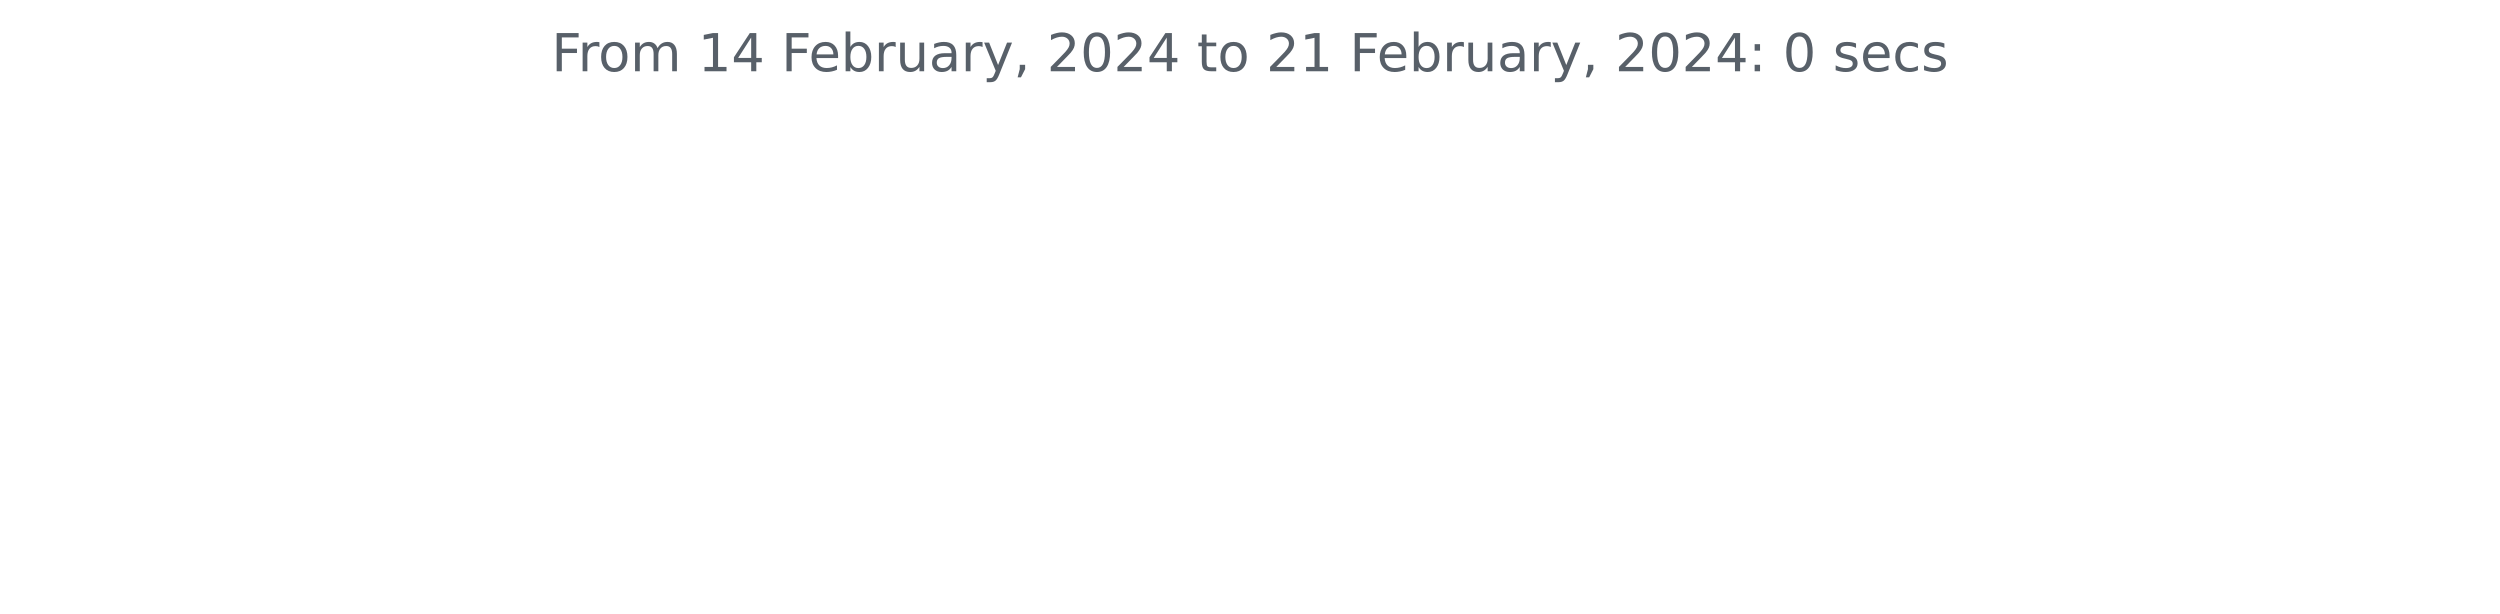
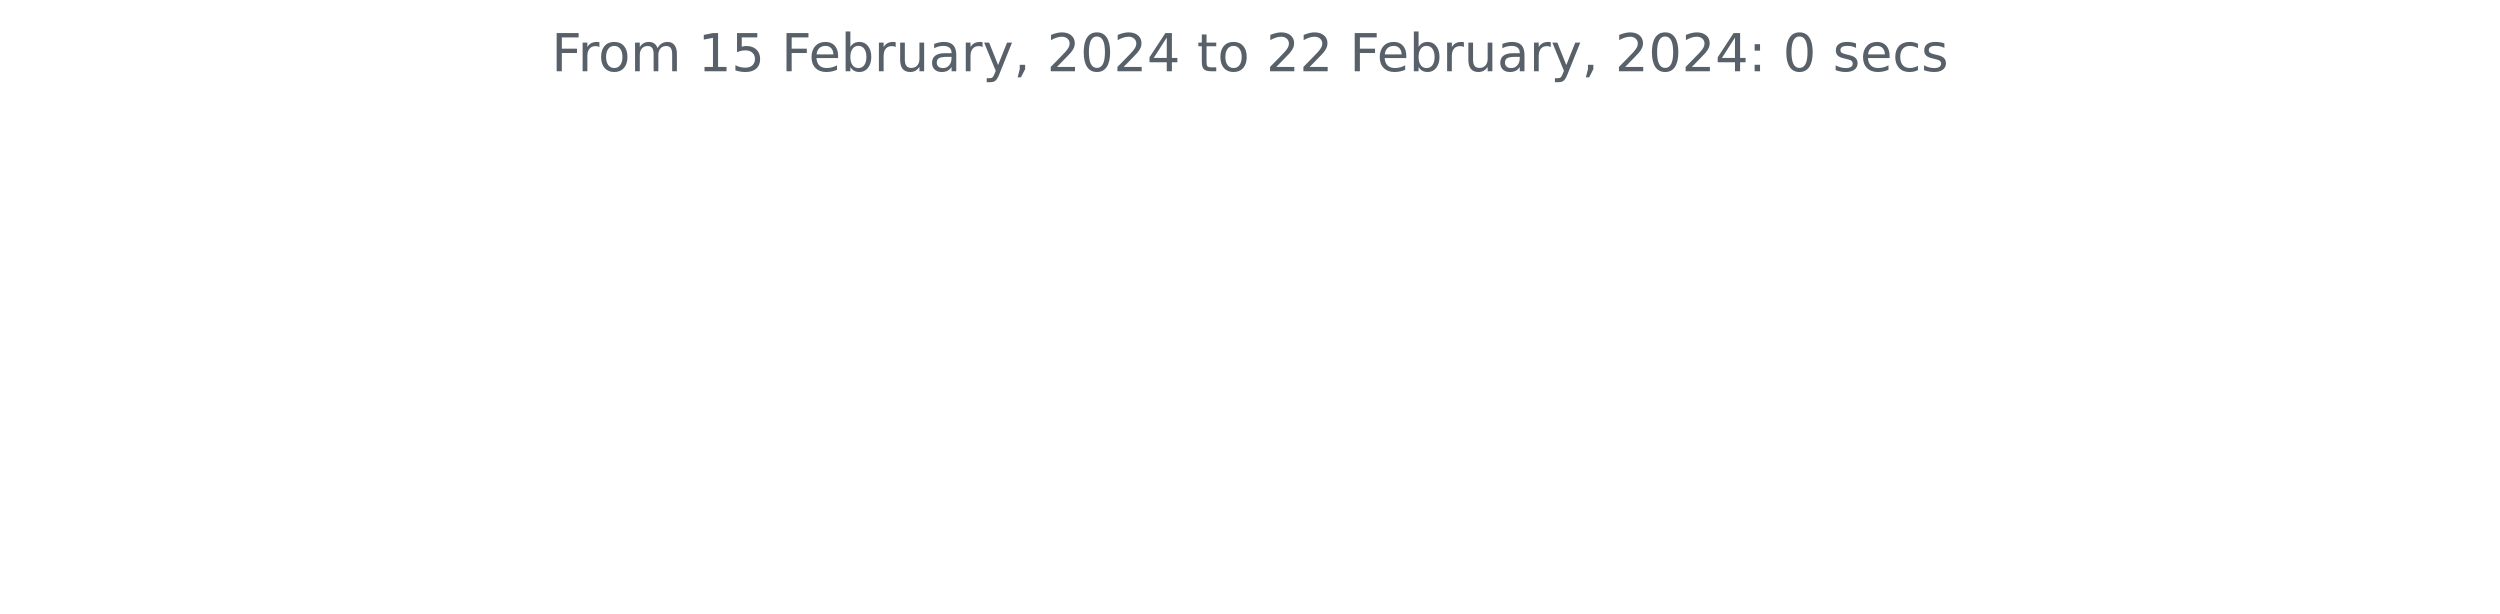
<svg xmlns="http://www.w3.org/2000/svg" xmlns:xlink="http://www.w3.org/1999/xlink" width="572.4pt" height="140.398pt" viewBox="0 0 572.4 140.398" version="1.1">
  <defs>
    <style type="text/css">*{stroke-linejoin: round; stroke-linecap: butt}</style>
  </defs>
  <g id="figure_1">
    <g id="patch_1">
      <path d="M 0 140.398  L 572.4 140.398  L 572.4 0  L 0 0  L 0 140.398  z " style="fill: none" />
    </g>
    <g id="axes_1">
      <g id="matplotlib.axis_1" />
      <g id="matplotlib.axis_2" />
      <g id="text_1">
        <g style="fill: #586069" transform="translate(126.2756 16.31812)scale(0.12 -0.12)">
          <defs>
            <path id="DejaVuSans-46" d="M 628 4666  L 3309 4666  L 3309 4134  L 1259 4134  L 1259 2759  L 3109 2759  L 3109 2228  L 1259 2228  L 1259 0  L 628 0  L 628 4666  z " transform="scale(0.015625)" />
            <path id="DejaVuSans-72" d="M 2631 2963  Q 2534 3019 2420 3045  Q 2306 3072 2169 3072  Q 1681 3072 1420 2755  Q 1159 2438 1159 1844  L 1159 0  L 581 0  L 581 3500  L 1159 3500  L 1159 2956  Q 1341 3275 1631 3429  Q 1922 3584 2338 3584  Q 2397 3584 2469 3576  Q 2541 3569 2628 3553  L 2631 2963  z " transform="scale(0.015625)" />
            <path id="DejaVuSans-6f" d="M 1959 3097  Q 1497 3097 1228 2736  Q 959 2375 959 1747  Q 959 1119 1226 758  Q 1494 397 1959 397  Q 2419 397 2687 759  Q 2956 1122 2956 1747  Q 2956 2369 2687 2733  Q 2419 3097 1959 3097  z M 1959 3584  Q 2709 3584 3137 3096  Q 3566 2609 3566 1747  Q 3566 888 3137 398  Q 2709 -91 1959 -91  Q 1206 -91 779 398  Q 353 888 353 1747  Q 353 2609 779 3096  Q 1206 3584 1959 3584  z " transform="scale(0.015625)" />
            <path id="DejaVuSans-6d" d="M 3328 2828  Q 3544 3216 3844 3400  Q 4144 3584 4550 3584  Q 5097 3584 5394 3201  Q 5691 2819 5691 2113  L 5691 0  L 5113 0  L 5113 2094  Q 5113 2597 4934 2840  Q 4756 3084 4391 3084  Q 3944 3084 3684 2787  Q 3425 2491 3425 1978  L 3425 0  L 2847 0  L 2847 2094  Q 2847 2600 2669 2842  Q 2491 3084 2119 3084  Q 1678 3084 1418 2786  Q 1159 2488 1159 1978  L 1159 0  L 581 0  L 581 3500  L 1159 3500  L 1159 2956  Q 1356 3278 1631 3431  Q 1906 3584 2284 3584  Q 2666 3584 2933 3390  Q 3200 3197 3328 2828  z " transform="scale(0.015625)" />
            <path id="DejaVuSans-20" transform="scale(0.015625)" />
            <path id="DejaVuSans-31" d="M 794 531  L 1825 531  L 1825 4091  L 703 3866  L 703 4441  L 1819 4666  L 2450 4666  L 2450 531  L 3481 531  L 3481 0  L 794 0  L 794 531  z " transform="scale(0.015625)" />
-             <path id="DejaVuSans-34" d="M 2419 4116  L 825 1625  L 2419 1625  L 2419 4116  z M 2253 4666  L 3047 4666  L 3047 1625  L 3713 1625  L 3713 1100  L 3047 1100  L 3047 0  L 2419 0  L 2419 1100  L 313 1100  L 313 1709  L 2253 4666  z " transform="scale(0.015625)" />
+             <path id="DejaVuSans-35" d="M 691 4666  L 3169 4666  L 3169 4134  L 1269 4134  L 1269 2991  Q 1406 3038 1543 3061  Q 1681 3084 1819 3084  Q 2600 3084 3056 2656  Q 3513 2228 3513 1497  Q 3513 744 3044 326  Q 2575 -91 1722 -91  Q 1428 -91 1123 -41  Q 819 9 494 109  L 494 744  Q 775 591 1075 516  Q 1375 441 1709 441  Q 2250 441 2565 725  Q 2881 1009 2881 1497  Q 2881 1984 2565 2268  Q 2250 2553 1709 2553  Q 1456 2553 1204 2497  Q 953 2441 691 2322  L 691 4666  z " transform="scale(0.015625)" />
            <path id="DejaVuSans-65" d="M 3597 1894  L 3597 1613  L 953 1613  Q 991 1019 1311 708  Q 1631 397 2203 397  Q 2534 397 2845 478  Q 3156 559 3463 722  L 3463 178  Q 3153 47 2828 -22  Q 2503 -91 2169 -91  Q 1331 -91 842 396  Q 353 884 353 1716  Q 353 2575 817 3079  Q 1281 3584 2069 3584  Q 2775 3584 3186 3129  Q 3597 2675 3597 1894  z M 3022 2063  Q 3016 2534 2758 2815  Q 2500 3097 2075 3097  Q 1594 3097 1305 2825  Q 1016 2553 972 2059  L 3022 2063  z " transform="scale(0.015625)" />
            <path id="DejaVuSans-62" d="M 3116 1747  Q 3116 2381 2855 2742  Q 2594 3103 2138 3103  Q 1681 3103 1420 2742  Q 1159 2381 1159 1747  Q 1159 1113 1420 752  Q 1681 391 2138 391  Q 2594 391 2855 752  Q 3116 1113 3116 1747  z M 1159 2969  Q 1341 3281 1617 3432  Q 1894 3584 2278 3584  Q 2916 3584 3314 3078  Q 3713 2572 3713 1747  Q 3713 922 3314 415  Q 2916 -91 2278 -91  Q 1894 -91 1617 61  Q 1341 213 1159 525  L 1159 0  L 581 0  L 581 4863  L 1159 4863  L 1159 2969  z " transform="scale(0.015625)" />
            <path id="DejaVuSans-75" d="M 544 1381  L 544 3500  L 1119 3500  L 1119 1403  Q 1119 906 1312 657  Q 1506 409 1894 409  Q 2359 409 2629 706  Q 2900 1003 2900 1516  L 2900 3500  L 3475 3500  L 3475 0  L 2900 0  L 2900 538  Q 2691 219 2414 64  Q 2138 -91 1772 -91  Q 1169 -91 856 284  Q 544 659 544 1381  z M 1991 3584  L 1991 3584  z " transform="scale(0.015625)" />
            <path id="DejaVuSans-61" d="M 2194 1759  Q 1497 1759 1228 1600  Q 959 1441 959 1056  Q 959 750 1161 570  Q 1363 391 1709 391  Q 2188 391 2477 730  Q 2766 1069 2766 1631  L 2766 1759  L 2194 1759  z M 3341 1997  L 3341 0  L 2766 0  L 2766 531  Q 2569 213 2275 61  Q 1981 -91 1556 -91  Q 1019 -91 701 211  Q 384 513 384 1019  Q 384 1609 779 1909  Q 1175 2209 1959 2209  L 2766 2209  L 2766 2266  Q 2766 2663 2505 2880  Q 2244 3097 1772 3097  Q 1472 3097 1187 3025  Q 903 2953 641 2809  L 641 3341  Q 956 3463 1253 3523  Q 1550 3584 1831 3584  Q 2591 3584 2966 3190  Q 3341 2797 3341 1997  z " transform="scale(0.015625)" />
            <path id="DejaVuSans-79" d="M 2059 -325  Q 1816 -950 1584 -1140  Q 1353 -1331 966 -1331  L 506 -1331  L 506 -850  L 844 -850  Q 1081 -850 1212 -737  Q 1344 -625 1503 -206  L 1606 56  L 191 3500  L 800 3500  L 1894 763  L 2988 3500  L 3597 3500  L 2059 -325  z " transform="scale(0.015625)" />
            <path id="DejaVuSans-2c" d="M 750 794  L 1409 794  L 1409 256  L 897 -744  L 494 -744  L 750 256  L 750 794  z " transform="scale(0.015625)" />
            <path id="DejaVuSans-32" d="M 1228 531  L 3431 531  L 3431 0  L 469 0  L 469 531  Q 828 903 1448 1529  Q 2069 2156 2228 2338  Q 2531 2678 2651 2914  Q 2772 3150 2772 3378  Q 2772 3750 2511 3984  Q 2250 4219 1831 4219  Q 1534 4219 1204 4116  Q 875 4013 500 3803  L 500 4441  Q 881 4594 1212 4672  Q 1544 4750 1819 4750  Q 2544 4750 2975 4387  Q 3406 4025 3406 3419  Q 3406 3131 3298 2873  Q 3191 2616 2906 2266  Q 2828 2175 2409 1742  Q 1991 1309 1228 531  z " transform="scale(0.015625)" />
            <path id="DejaVuSans-30" d="M 2034 4250  Q 1547 4250 1301 3770  Q 1056 3291 1056 2328  Q 1056 1369 1301 889  Q 1547 409 2034 409  Q 2525 409 2770 889  Q 3016 1369 3016 2328  Q 3016 3291 2770 3770  Q 2525 4250 2034 4250  z M 2034 4750  Q 2819 4750 3233 4129  Q 3647 3509 3647 2328  Q 3647 1150 3233 529  Q 2819 -91 2034 -91  Q 1250 -91 836 529  Q 422 1150 422 2328  Q 422 3509 836 4129  Q 1250 4750 2034 4750  z " transform="scale(0.015625)" />
+             <path id="DejaVuSans-34" d="M 2419 4116  L 825 1625  L 2419 1625  L 2419 4116  z M 2253 4666  L 3047 4666  L 3047 1625  L 3713 1625  L 3713 1100  L 3047 1100  L 3047 0  L 2419 0  L 2419 1100  L 313 1100  L 313 1709  L 2253 4666  z " transform="scale(0.015625)" />
            <path id="DejaVuSans-74" d="M 1172 4494  L 1172 3500  L 2356 3500  L 2356 3053  L 1172 3053  L 1172 1153  Q 1172 725 1289 603  Q 1406 481 1766 481  L 2356 481  L 2356 0  L 1766 0  Q 1100 0 847 248  Q 594 497 594 1153  L 594 3053  L 172 3053  L 172 3500  L 594 3500  L 594 4494  L 1172 4494  z " transform="scale(0.015625)" />
            <path id="DejaVuSans-3a" d="M 750 794  L 1409 794  L 1409 0  L 750 0  L 750 794  z M 750 3309  L 1409 3309  L 1409 2516  L 750 2516  L 750 3309  z " transform="scale(0.015625)" />
            <path id="DejaVuSans-73" d="M 2834 3397  L 2834 2853  Q 2591 2978 2328 3040  Q 2066 3103 1784 3103  Q 1356 3103 1142 2972  Q 928 2841 928 2578  Q 928 2378 1081 2264  Q 1234 2150 1697 2047  L 1894 2003  Q 2506 1872 2764 1633  Q 3022 1394 3022 966  Q 3022 478 2636 193  Q 2250 -91 1575 -91  Q 1294 -91 989 -36  Q 684 19 347 128  L 347 722  Q 666 556 975 473  Q 1284 391 1588 391  Q 1994 391 2212 530  Q 2431 669 2431 922  Q 2431 1156 2273 1281  Q 2116 1406 1581 1522  L 1381 1569  Q 847 1681 609 1914  Q 372 2147 372 2553  Q 372 3047 722 3315  Q 1072 3584 1716 3584  Q 2034 3584 2315 3537  Q 2597 3491 2834 3397  z " transform="scale(0.015625)" />
            <path id="DejaVuSans-63" d="M 3122 3366  L 3122 2828  Q 2878 2963 2633 3030  Q 2388 3097 2138 3097  Q 1578 3097 1268 2742  Q 959 2388 959 1747  Q 959 1106 1268 751  Q 1578 397 2138 397  Q 2388 397 2633 464  Q 2878 531 3122 666  L 3122 134  Q 2881 22 2623 -34  Q 2366 -91 2075 -91  Q 1284 -91 818 406  Q 353 903 353 1747  Q 353 2603 823 3093  Q 1294 3584 2113 3584  Q 2378 3584 2631 3529  Q 2884 3475 3122 3366  z " transform="scale(0.015625)" />
          </defs>
          <use xlink:href="#DejaVuSans-46" />
          <use xlink:href="#DejaVuSans-72" x="50.27" />
          <use xlink:href="#DejaVuSans-6f" x="89.133" />
          <use xlink:href="#DejaVuSans-6d" x="150.314" />
          <use xlink:href="#DejaVuSans-20" x="247.727" />
          <use xlink:href="#DejaVuSans-31" x="279.514" />
-           <use xlink:href="#DejaVuSans-34" x="343.137" />
+           <use xlink:href="#DejaVuSans-35" x="343.137" />
          <use xlink:href="#DejaVuSans-20" x="406.76" />
          <use xlink:href="#DejaVuSans-46" x="438.547" />
          <use xlink:href="#DejaVuSans-65" x="490.566" />
          <use xlink:href="#DejaVuSans-62" x="552.09" />
          <use xlink:href="#DejaVuSans-72" x="615.566" />
          <use xlink:href="#DejaVuSans-75" x="656.68" />
          <use xlink:href="#DejaVuSans-61" x="720.059" />
          <use xlink:href="#DejaVuSans-72" x="781.338" />
          <use xlink:href="#DejaVuSans-79" x="822.451" />
          <use xlink:href="#DejaVuSans-2c" x="881.631" />
          <use xlink:href="#DejaVuSans-20" x="913.418" />
          <use xlink:href="#DejaVuSans-32" x="945.205" />
          <use xlink:href="#DejaVuSans-30" x="1008.828" />
          <use xlink:href="#DejaVuSans-32" x="1072.451" />
          <use xlink:href="#DejaVuSans-34" x="1136.074" />
          <use xlink:href="#DejaVuSans-20" x="1199.697" />
          <use xlink:href="#DejaVuSans-74" x="1231.484" />
          <use xlink:href="#DejaVuSans-6f" x="1270.693" />
          <use xlink:href="#DejaVuSans-20" x="1331.875" />
          <use xlink:href="#DejaVuSans-32" x="1363.662" />
-           <use xlink:href="#DejaVuSans-31" x="1427.285" />
+           <use xlink:href="#DejaVuSans-32" x="1427.285" />
          <use xlink:href="#DejaVuSans-20" x="1490.908" />
          <use xlink:href="#DejaVuSans-46" x="1522.695" />
          <use xlink:href="#DejaVuSans-65" x="1574.715" />
          <use xlink:href="#DejaVuSans-62" x="1636.238" />
          <use xlink:href="#DejaVuSans-72" x="1699.715" />
          <use xlink:href="#DejaVuSans-75" x="1740.828" />
          <use xlink:href="#DejaVuSans-61" x="1804.207" />
          <use xlink:href="#DejaVuSans-72" x="1865.486" />
          <use xlink:href="#DejaVuSans-79" x="1906.6" />
          <use xlink:href="#DejaVuSans-2c" x="1965.779" />
          <use xlink:href="#DejaVuSans-20" x="1997.566" />
          <use xlink:href="#DejaVuSans-32" x="2029.354" />
          <use xlink:href="#DejaVuSans-30" x="2092.977" />
          <use xlink:href="#DejaVuSans-32" x="2156.6" />
          <use xlink:href="#DejaVuSans-34" x="2220.223" />
          <use xlink:href="#DejaVuSans-3a" x="2283.846" />
          <use xlink:href="#DejaVuSans-20" x="2317.537" />
          <use xlink:href="#DejaVuSans-30" x="2349.324" />
          <use xlink:href="#DejaVuSans-20" x="2412.947" />
          <use xlink:href="#DejaVuSans-73" x="2444.734" />
          <use xlink:href="#DejaVuSans-65" x="2496.834" />
          <use xlink:href="#DejaVuSans-63" x="2558.357" />
          <use xlink:href="#DejaVuSans-73" x="2613.338" />
        </g>
      </g>
    </g>
  </g>
</svg>
